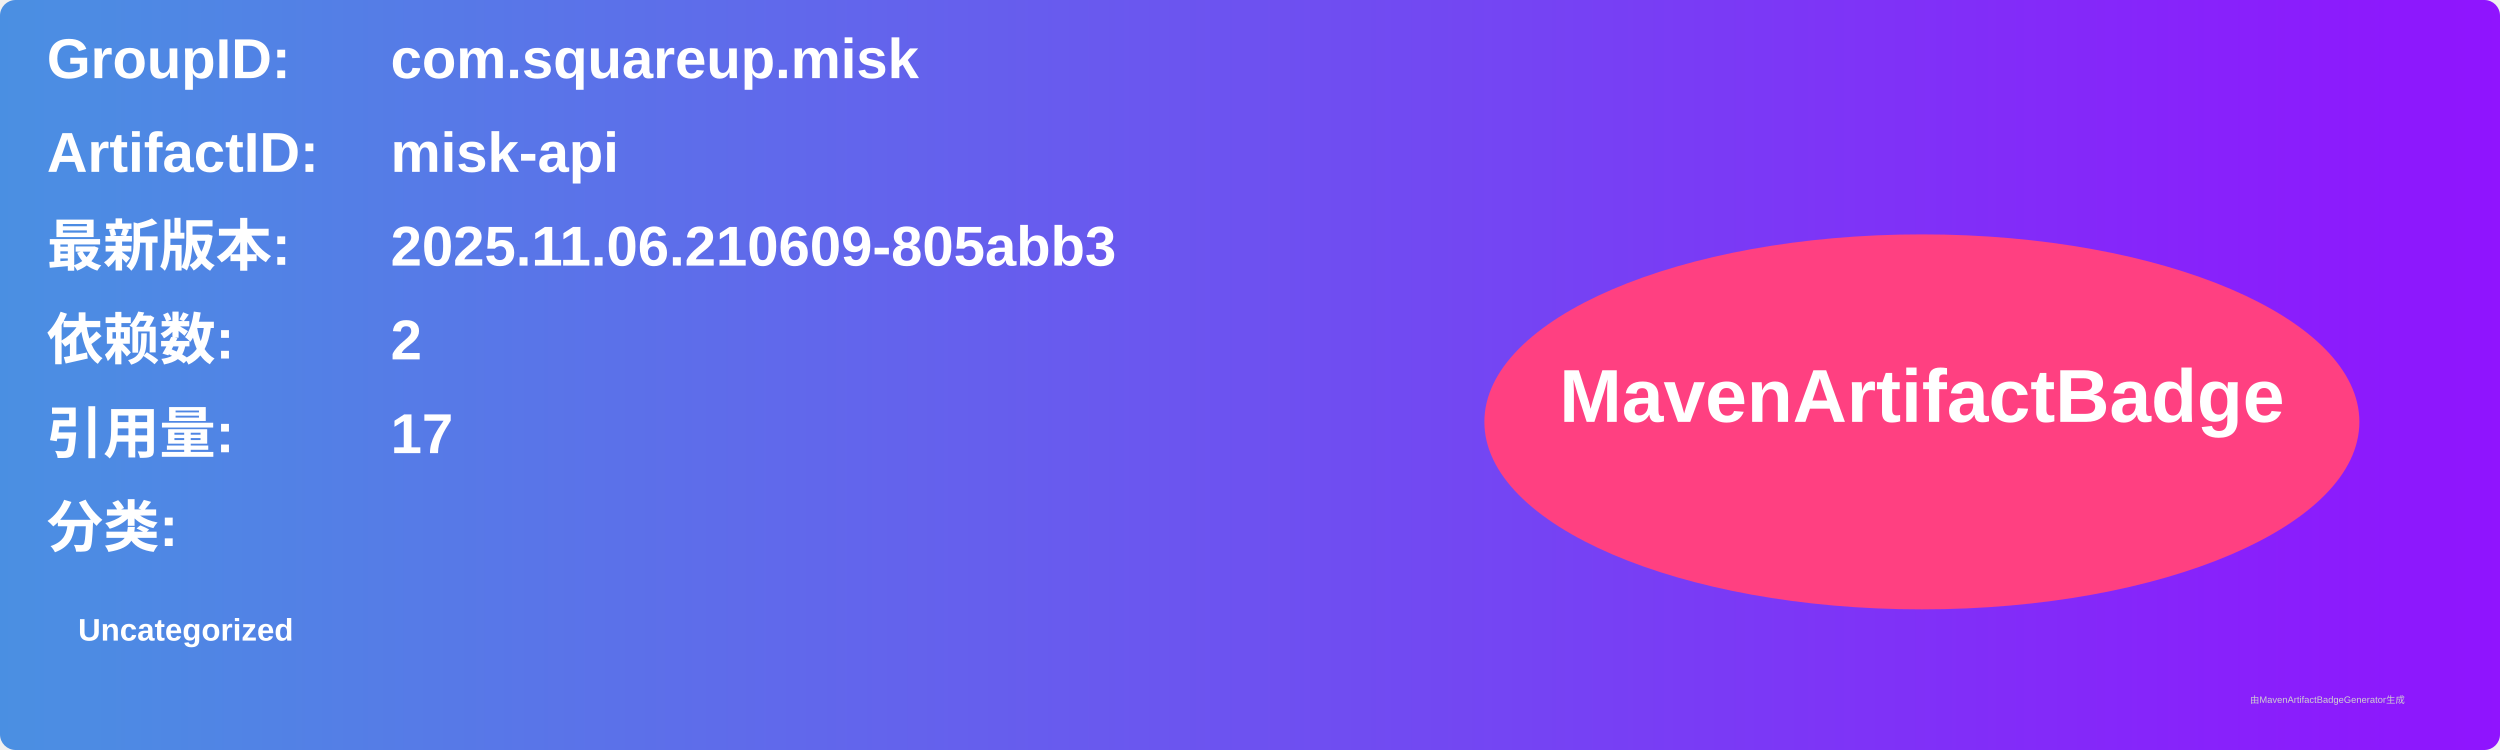
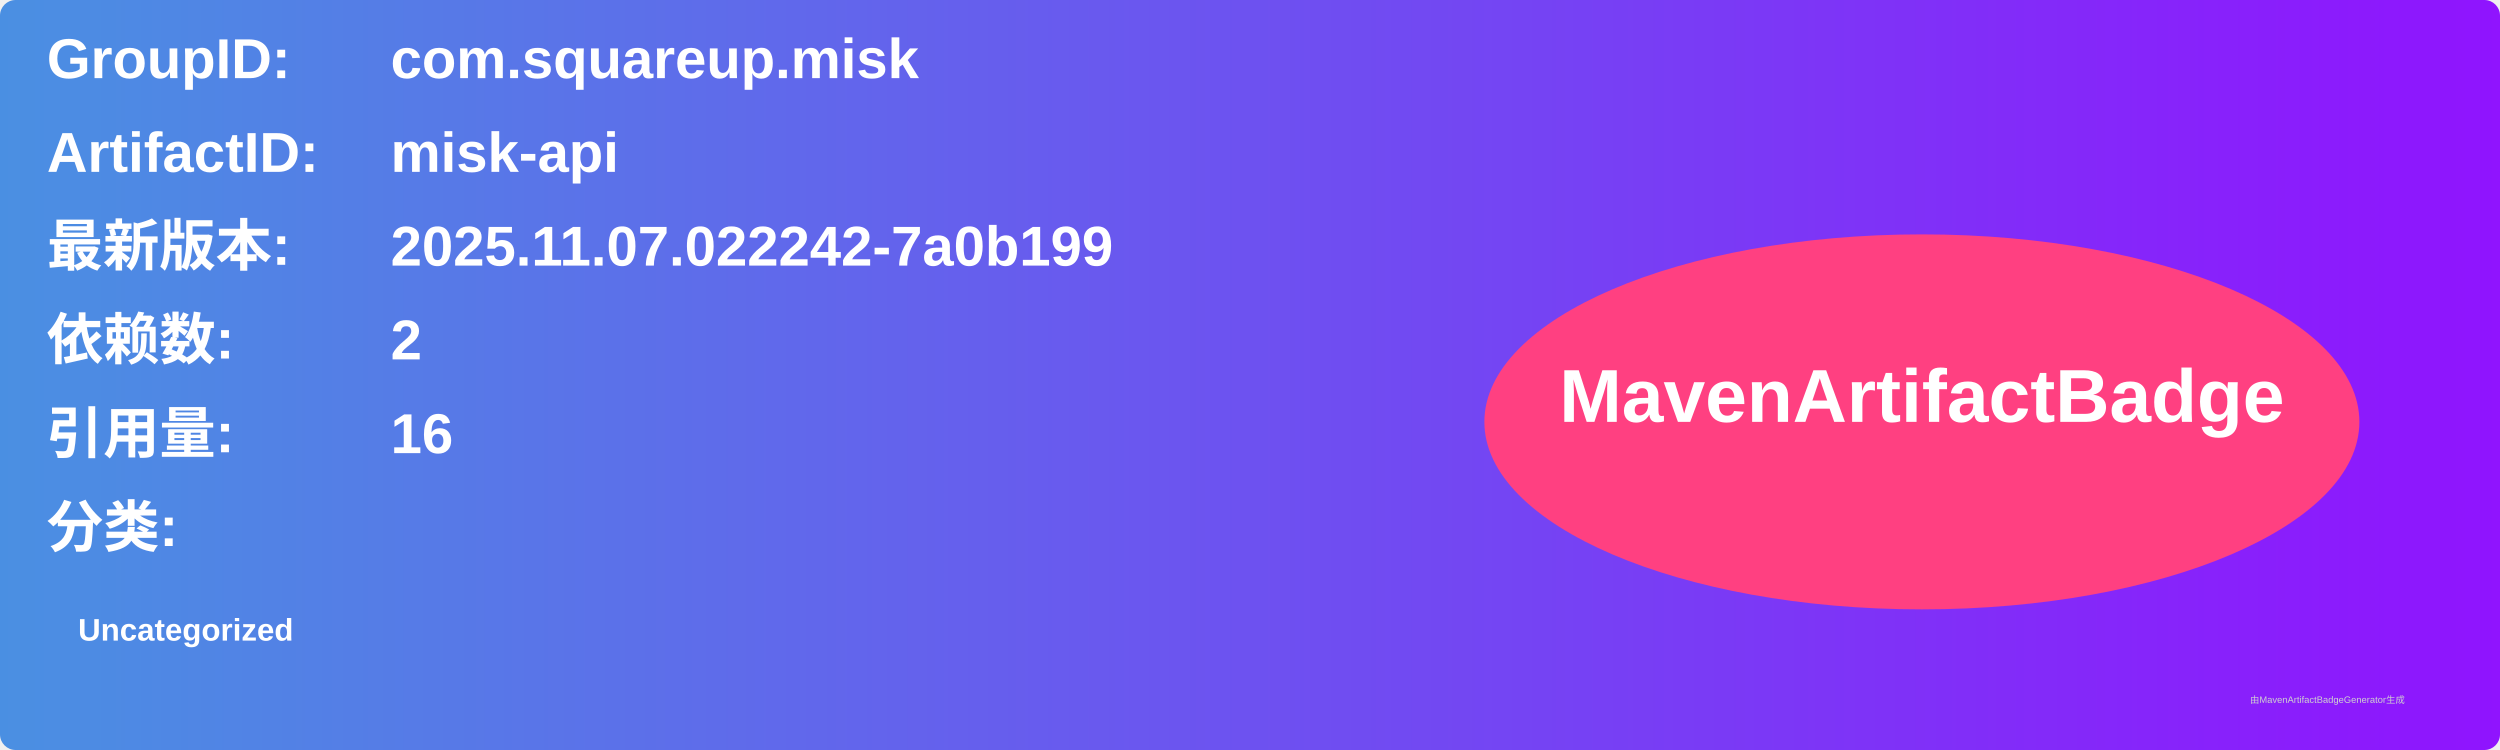
<svg xmlns="http://www.w3.org/2000/svg" width="800" height="240" viewBox="0 0 800 240">
  <linearGradient id="grad" x1="0%" y1="0%" x2="100%" y2="0%">
    <stop offset="0%" stop-color="#4a90e2" />
    <stop offset="100%" stop-color="#9013fe" />
  </linearGradient>
  <rect width="100%" height="100%" rx="5" ry="5" fill="url(#grad)" />
  <g transform="translate(15, 15)">
    <text x="0" y="10" font-family="Arial" font-size="18" fill="white" font-weight="bold" width="260">GroupID:</text>
    <text x="110" y="10" font-family="Arial" font-size="18" fill="white" font-weight="bold" width="460">com.squareup.misk</text>
    <text x="0" y="40" font-family="Arial" font-size="18" fill="white" font-weight="bold" width="260">ArtifactID:</text>
    <text x="110" y="40" font-family="Arial" font-size="18" fill="white" font-weight="bold" width="460">misk-api</text>
    <text x="0" y="70" font-family="Arial" font-size="18" fill="white" font-weight="bold">最新版本:</text>
    <text x="110" y="70" font-family="Arial" font-size="18" fill="white" font-weight="bold">
-       <tspan font-weight="bold">2025.11.06.210609-805abb3</tspan>
+       <tspan font-weight="bold">2025.11.07.022242-7a0b199</tspan>
    </text>
    <text x="0" y="100" font-family="Arial" font-size="18" fill="white" font-weight="bold">依赖数: </text>
    <text x="110" y="100" font-family="Arial" font-size="18" fill="white">
      <tspan font-weight="bold">2</tspan>
    </text>
    <text x="0" y="130" font-family="Arial" font-size="18" fill="white" font-weight="bold">引用量: </text>
    <text x="110" y="130" font-family="Arial" font-size="18" fill="white">
-       <tspan font-weight="bold">17</tspan>
+       <tspan font-weight="bold">16</tspan>
    </text>
    <text x="0" y="160" font-family="Arial" font-size="18" fill="white" font-weight="bold">分类:</text>
    <text x="10" y="190" font-family="Arial" font-size="10" fill="white">
      <tspan font-weight="bold">Uncategorized</tspan>
    </text>
    <ellipse cx="600" cy="120" rx="140" ry="60" fill="#ff4081" />
    <text x="600" y="120" text-anchor="middle" font-family="Arial" font-size="24" fill="white" font-weight="bold">MavenArtifactBadge</text>
  </g>
  <text x="720" y="225" font-family="Arial" font-size="3" fill="#d0d0d0">由MavenArtifactBadgeGenerator生成</text>
</svg>
